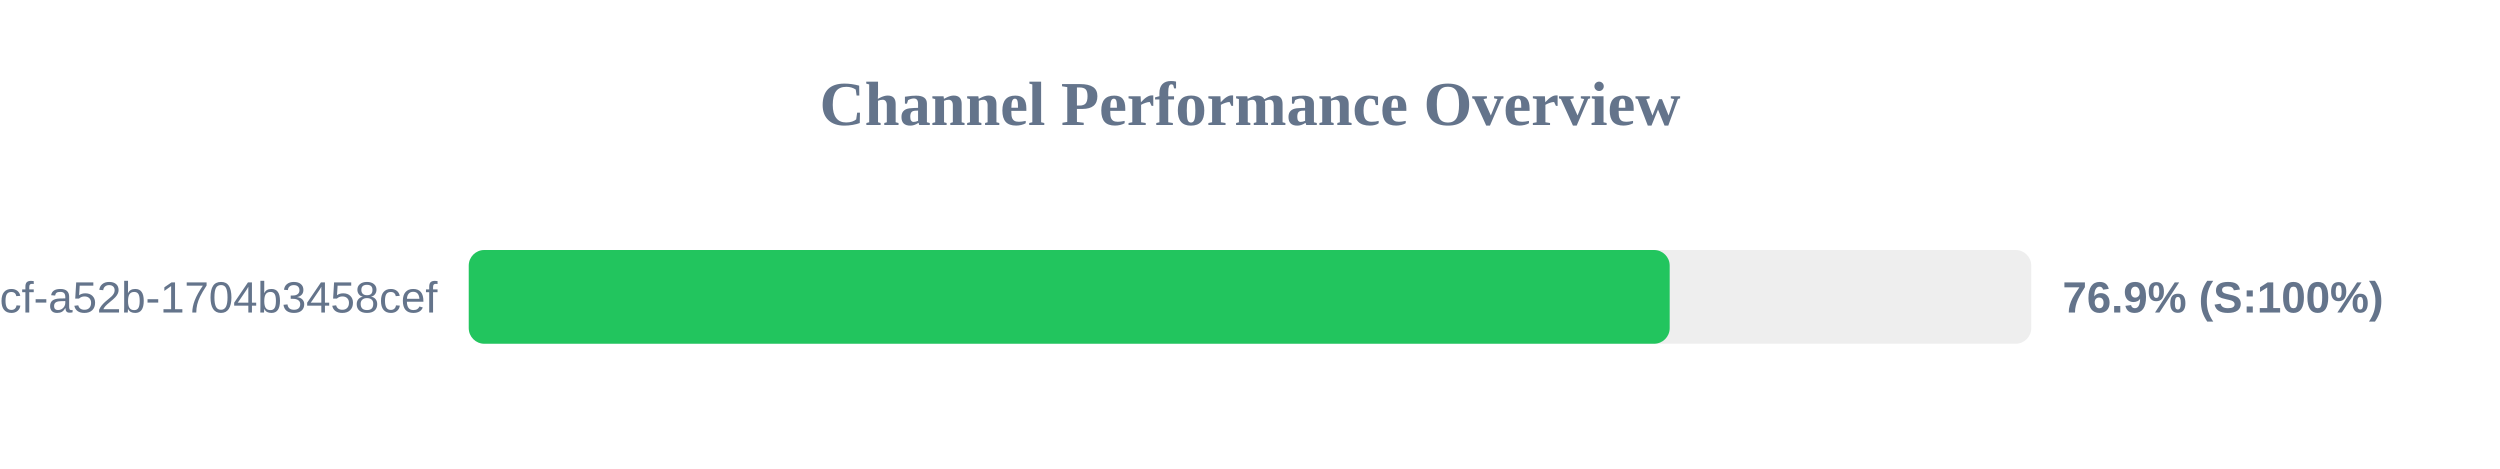
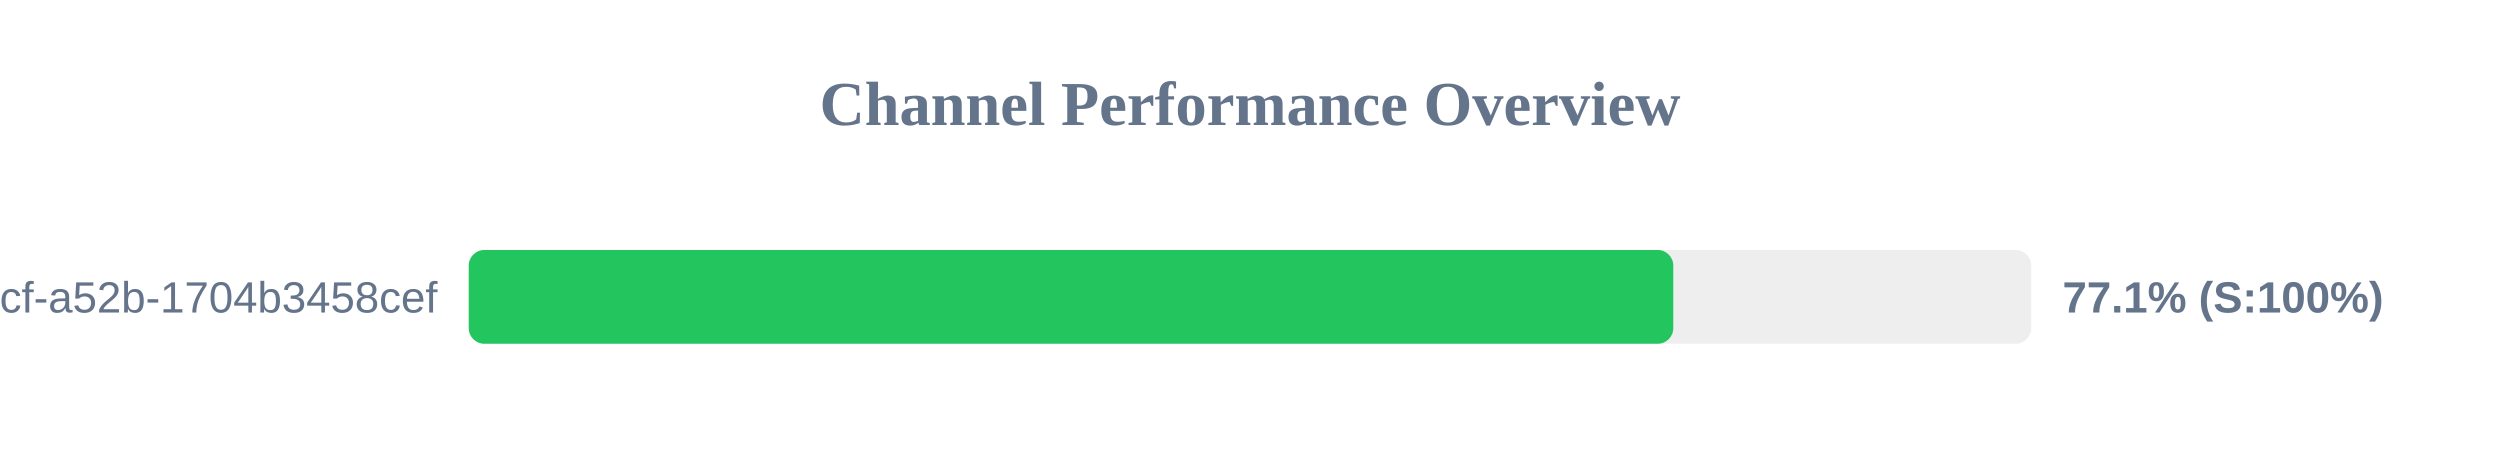
<svg xmlns="http://www.w3.org/2000/svg" width="800" height="150" version="1.1">
  <style>
        .row { font: 14px Arial; fill: #64748b; }
        .score { font: bold 14px Arial; fill: #64748b; }
    </style>
  <text x="400" y="40" text-anchor="middle" font-size="20px" font-weight="bold" fill="#64748b">Channel Performance Overview</text>
  <rect x="150" y="80" width="500" height="30" fill="#eee" rx="5" />
-   <rect x="150" y="80" width="384.3" height="30" fill="#22c55e" rx="5" />
+   <rect x="150" y="80" width="385.45" height="30" fill="#22c55e" rx="5" />
  <text x="140" y="100" text-anchor="end" class="row">?uuid=0cb527d9-6117-4bcf-a52b-1704b3458cef</text>
-   <text x="660" y="100" text-anchor="start" class="score">76.9% (S:100%)</text>
+   <text x="660" y="100" text-anchor="start" class="score">77.1% (S:100%)</text>
</svg>
